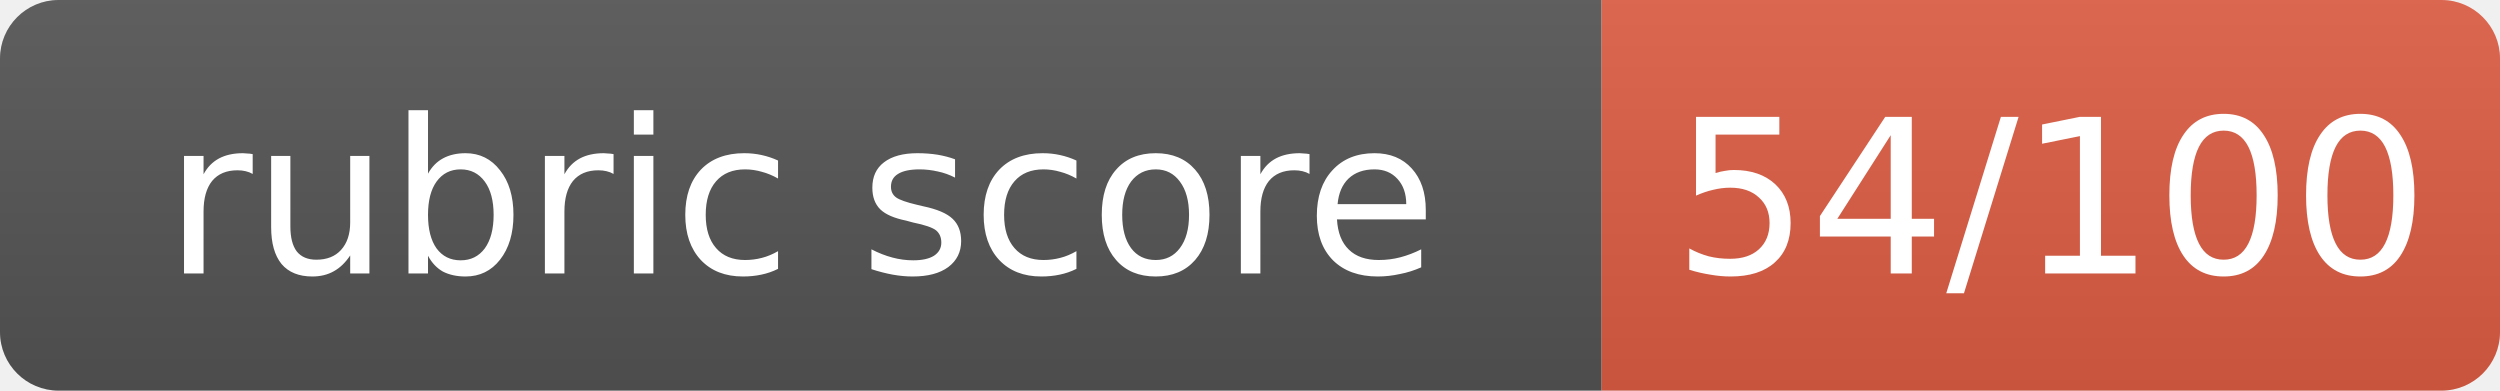
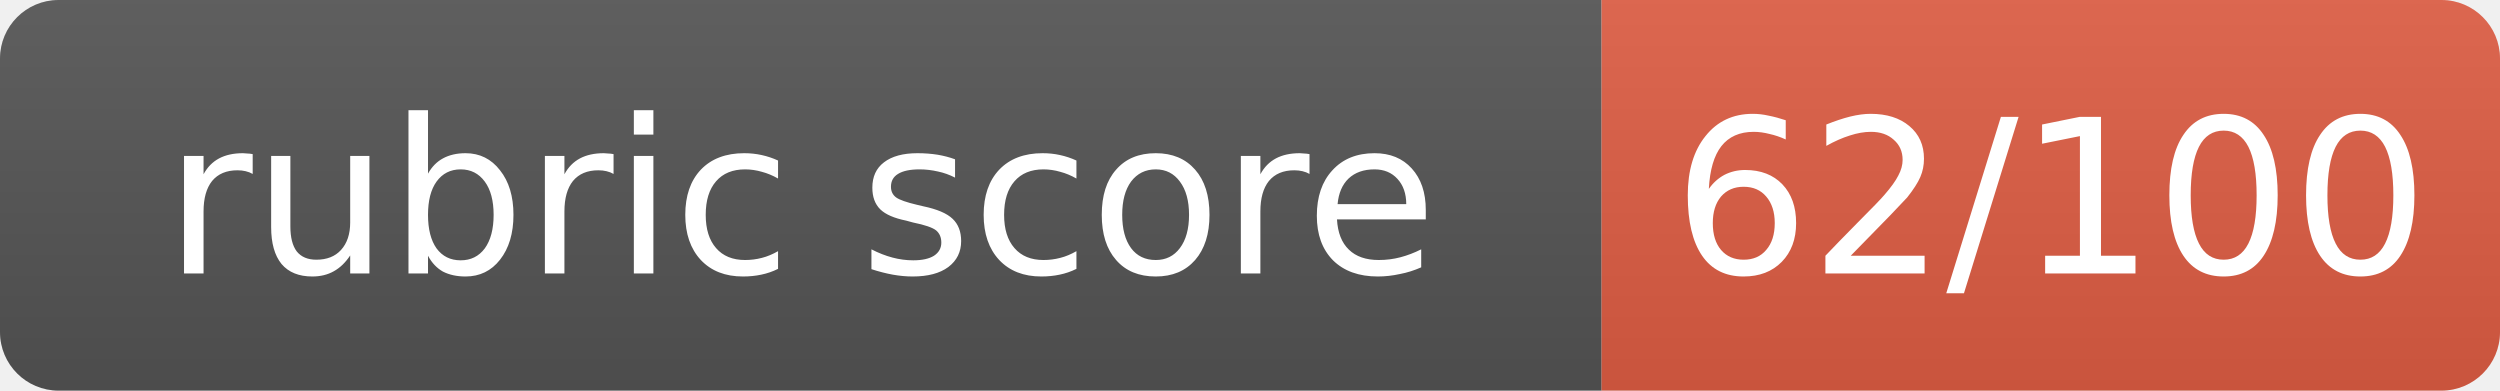
- <svg xmlns="http://www.w3.org/2000/svg" width="128" height="20" role="img" aria-label="rubric score: 54/100, Incomplete (thought leadership artifact not submitted)">
+ <svg xmlns="http://www.w3.org/2000/svg" width="128" height="20" role="img" aria-label="rubric score: 62/100, Incomplete (thought leadership artifact not submitted)">
  <linearGradient id="s" x2="0" y2="100%">
    <stop offset="0" stop-color="#bbb" stop-opacity=".1" />
    <stop offset="1" stop-opacity=".1" />
  </linearGradient>
  <clipPath id="r">
    <rect width="128" height="20" rx="3" fill="#fff" />
  </clipPath>
  <g clip-path="url(#r)">
    <rect width="82" height="20" fill="#555" />
    <rect x="82" width="46" height="20" fill="#e05d44" />
    <rect width="128" height="20" fill="url(#s)" />
  </g>
  <g fill="#fff" text-anchor="middle" font-family="Verdana,Geneva,DejaVu Sans,sans-serif" font-size="11">
    <text x="41.0" y="14">rubric score</text>
-     <text x="105.0" y="14">54/100</text>
+     <text x="105.0" y="14">62/100</text>
  </g>
</svg>
